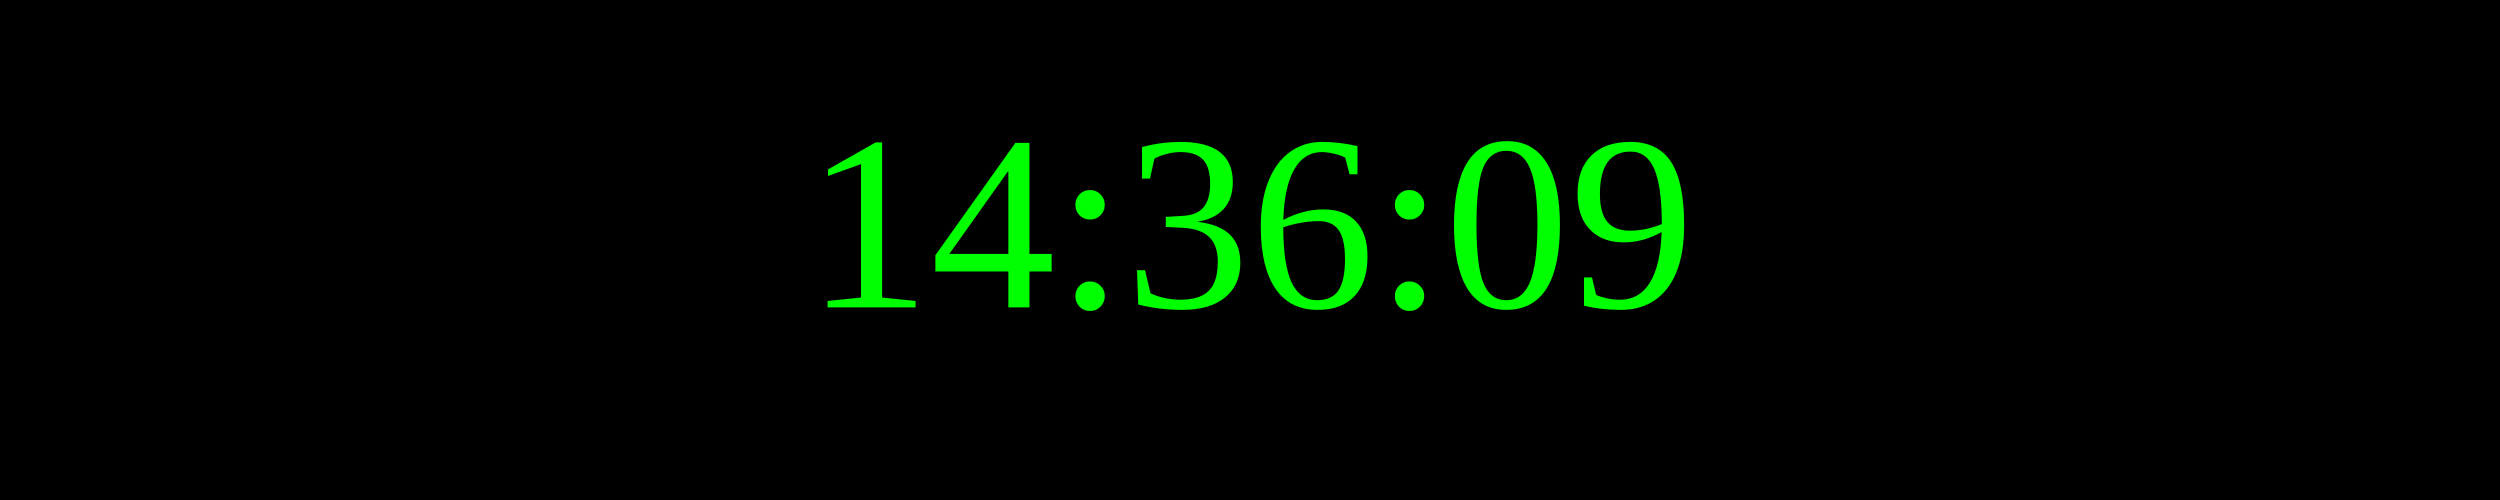
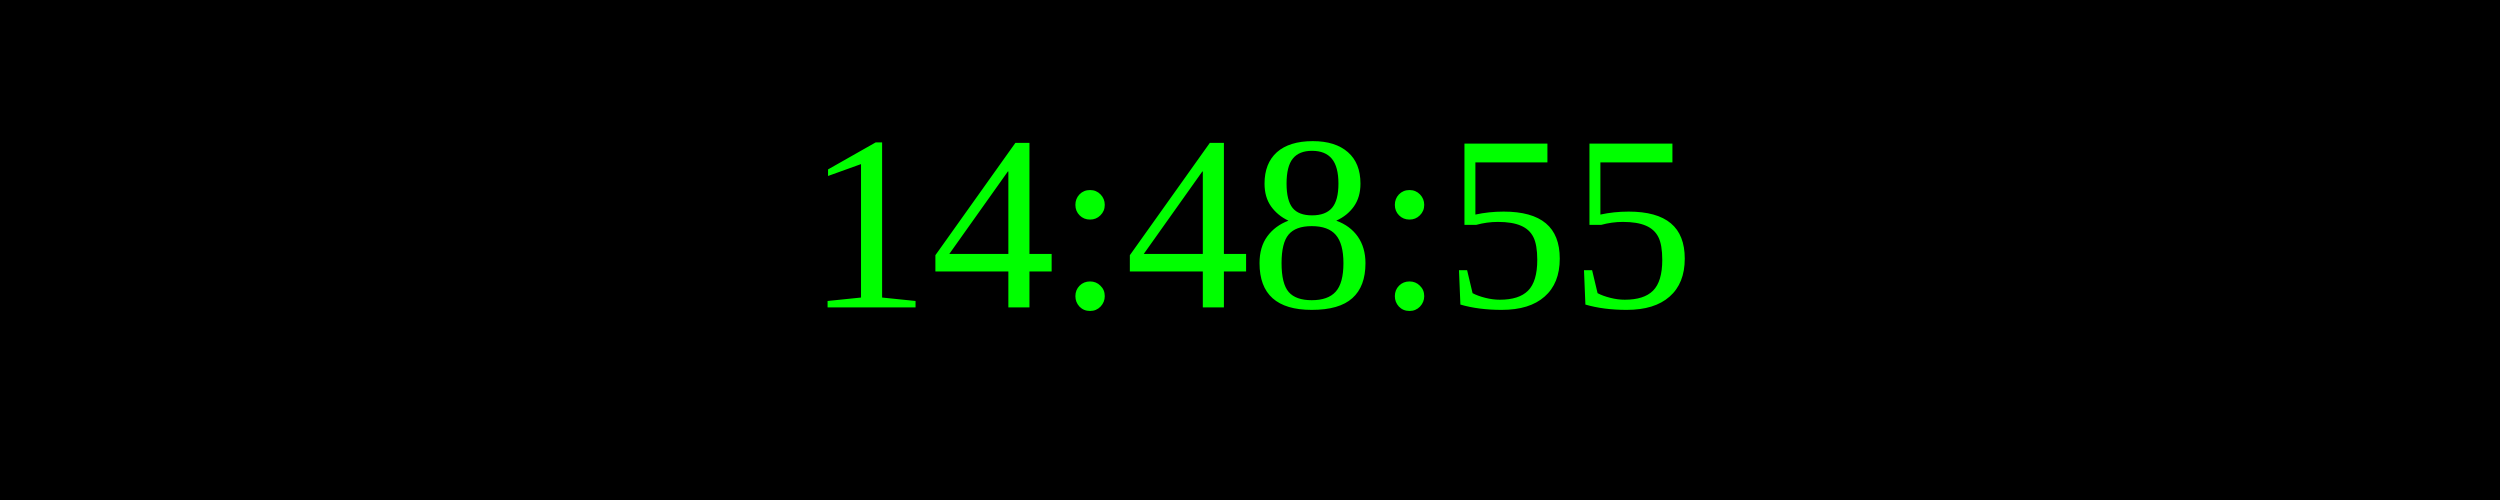
<svg xmlns="http://www.w3.org/2000/svg" width="250" height="50">
  <rect width="100%" height="100%" fill="black" />
  <text x="50%" y="50%" font-size="25" fill="lime" text-anchor="middle" dominant-baseline="middle">
- 14:36:09
+ 14:48:55
</text>
</svg>
